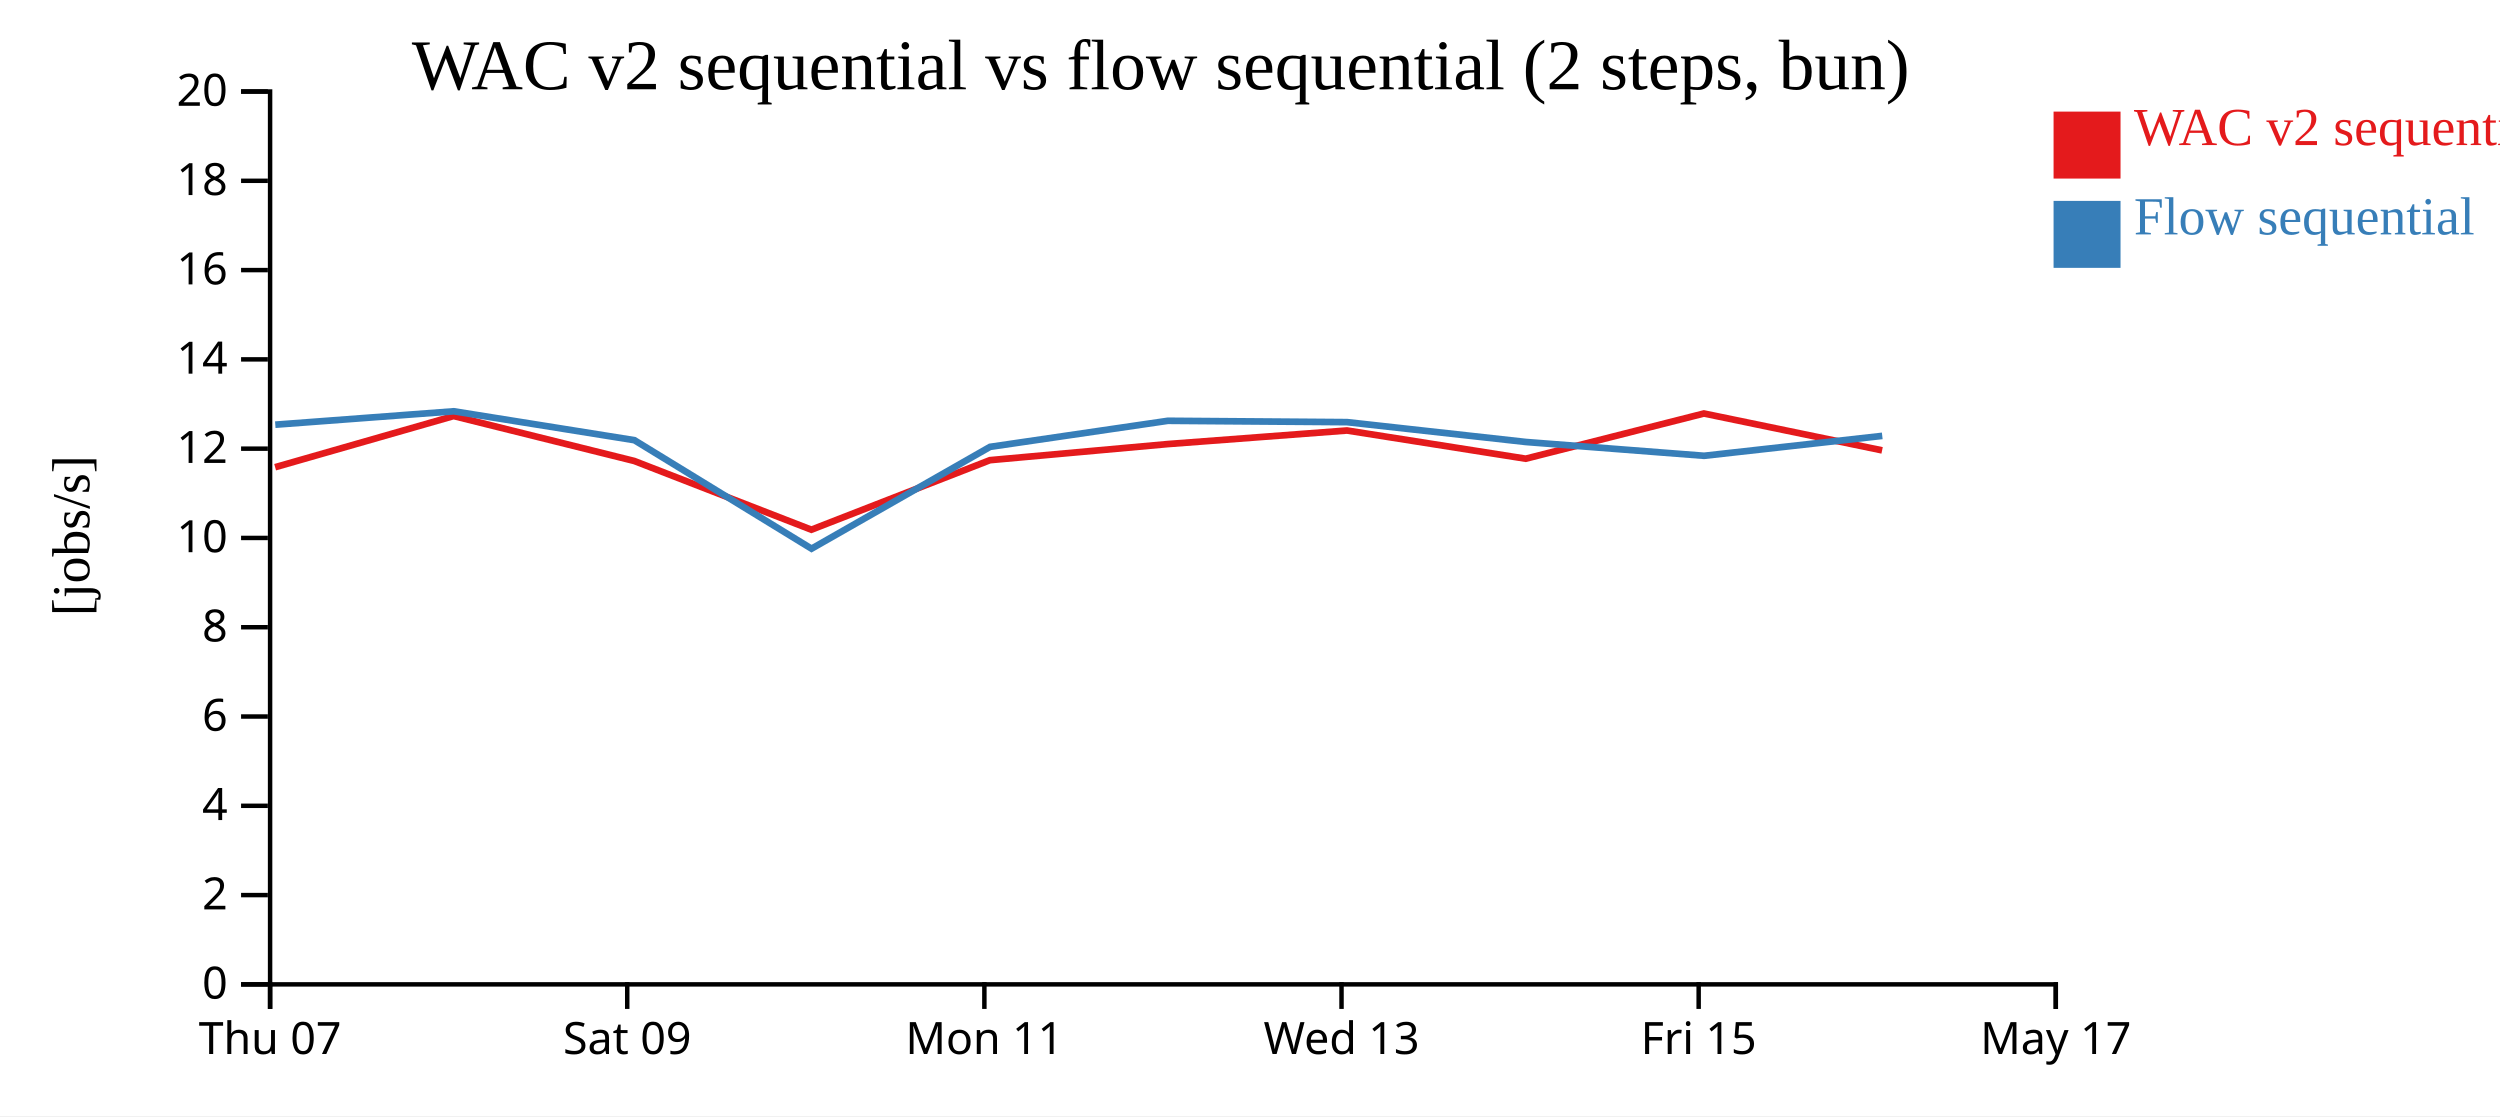
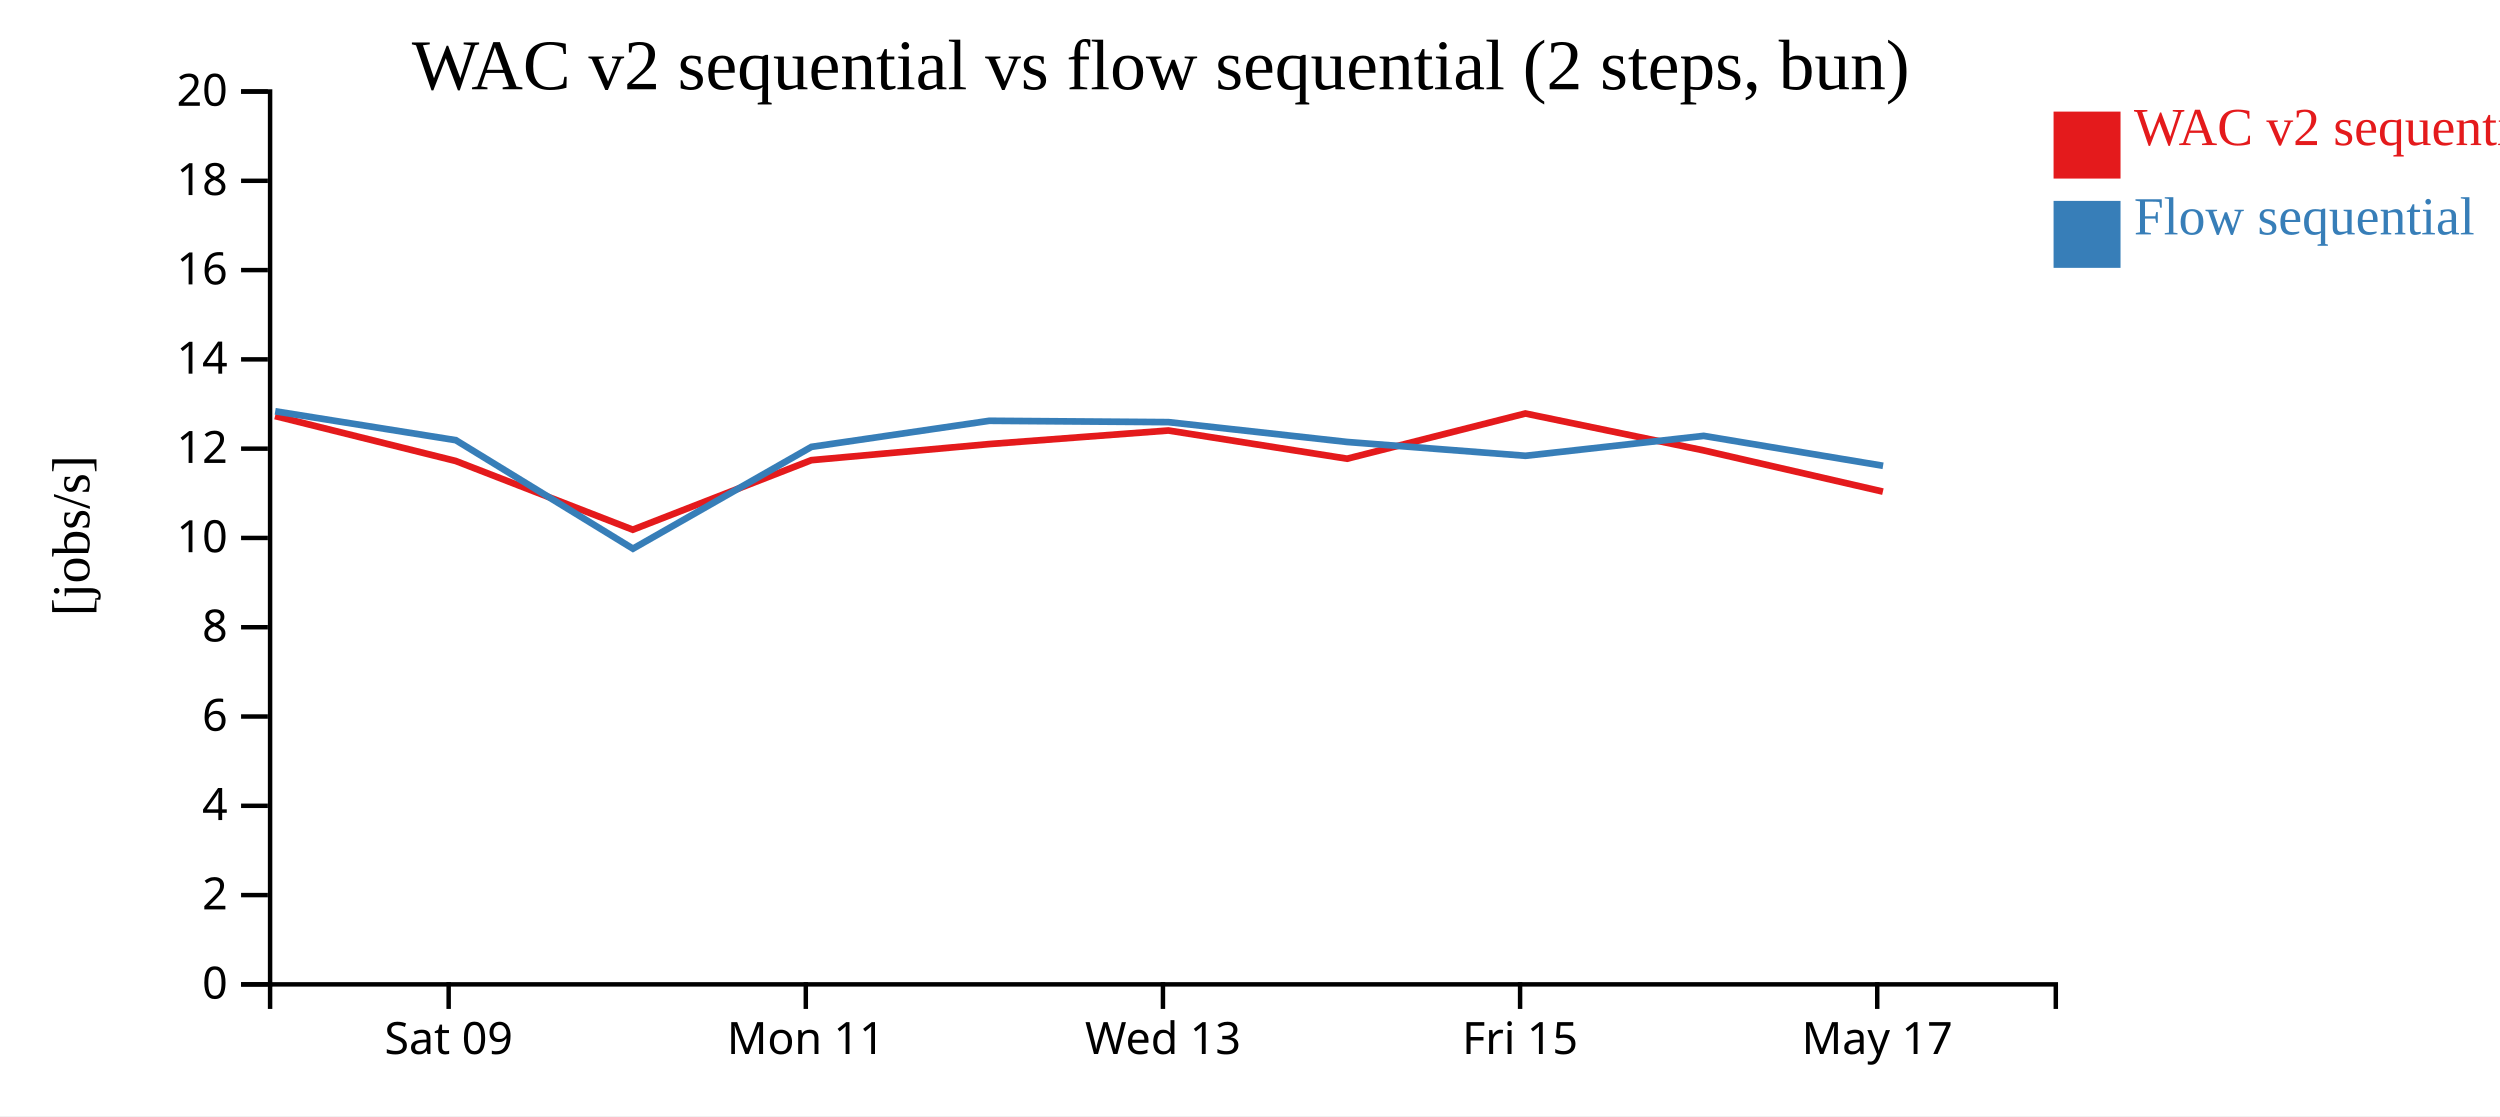
<svg xmlns="http://www.w3.org/2000/svg" width="560" height="250">
  <rect width="100%" height="100%" fill="white" />
  <g transform="translate(60,20)">
    <g transform="translate(0,200)" fill="none" font-size="10" font-family="sans-serif" text-anchor="middle">
      <path class="domain" stroke="currentColor" d="M0.5,6V0.5H400.5V6" />
-       <g class="tick" opacity="1" transform="translate(0.5,0)">
-         <line stroke="currentColor" y2="6" />
-         <text fill="currentColor" y="9" dy="0.71em">Thu 07</text>
-       </g>
-       <g class="tick" opacity="1" transform="translate(80.5,0)">
+       <g class="tick" opacity="1" transform="translate(40.5,0)">
        <line stroke="currentColor" y2="6" />
        <text fill="currentColor" y="9" dy="0.71em">Sat 09</text>
      </g>
-       <g class="tick" opacity="1" transform="translate(160.5,0)">
+       <g class="tick" opacity="1" transform="translate(120.5,0)">
        <line stroke="currentColor" y2="6" />
        <text fill="currentColor" y="9" dy="0.71em">Mon 11</text>
      </g>
-       <g class="tick" opacity="1" transform="translate(240.5,0)">
+       <g class="tick" opacity="1" transform="translate(200.5,0)">
        <line stroke="currentColor" y2="6" />
        <text fill="currentColor" y="9" dy="0.71em">Wed 13</text>
      </g>
-       <g class="tick" opacity="1" transform="translate(320.5,0)">
+       <g class="tick" opacity="1" transform="translate(280.5,0)">
        <line stroke="currentColor" y2="6" />
        <text fill="currentColor" y="9" dy="0.71em">Fri 15</text>
      </g>
-       <g class="tick" opacity="1" transform="translate(400.5,0)">
+       <g class="tick" opacity="1" transform="translate(360.5,0)">
        <line stroke="currentColor" y2="6" />
        <text fill="currentColor" y="9" dy="0.71em">May 17</text>
      </g>
    </g>
    <g fill="none" font-size="10" font-family="sans-serif" text-anchor="end">
      <path class="domain" stroke="currentColor" d="M-6,200.5H0.5V0.5H-6" />
      <g class="tick" opacity="1" transform="translate(0,200.5)">
        <line stroke="currentColor" x2="-6" />
        <text fill="currentColor" x="-9" dy="0.32em">0</text>
      </g>
      <g class="tick" opacity="1" transform="translate(0,180.5)">
        <line stroke="currentColor" x2="-6" />
        <text fill="currentColor" x="-9" dy="0.32em">2</text>
      </g>
      <g class="tick" opacity="1" transform="translate(0,160.5)">
        <line stroke="currentColor" x2="-6" />
        <text fill="currentColor" x="-9" dy="0.32em">4</text>
      </g>
      <g class="tick" opacity="1" transform="translate(0,140.5)">
        <line stroke="currentColor" x2="-6" />
        <text fill="currentColor" x="-9" dy="0.32em">6</text>
      </g>
      <g class="tick" opacity="1" transform="translate(0,120.5)">
        <line stroke="currentColor" x2="-6" />
        <text fill="currentColor" x="-9" dy="0.32em">8</text>
      </g>
      <g class="tick" opacity="1" transform="translate(0,100.5)">
        <line stroke="currentColor" x2="-6" />
        <text fill="currentColor" x="-9" dy="0.32em">10</text>
      </g>
      <g class="tick" opacity="1" transform="translate(0,80.5)">
        <line stroke="currentColor" x2="-6" />
        <text fill="currentColor" x="-9" dy="0.32em">12</text>
      </g>
      <g class="tick" opacity="1" transform="translate(0,60.5)">
        <line stroke="currentColor" x2="-6" />
        <text fill="currentColor" x="-9" dy="0.32em">14</text>
      </g>
      <g class="tick" opacity="1" transform="translate(0,40.5)">
        <line stroke="currentColor" x2="-6" />
        <text fill="currentColor" x="-9" dy="0.32em">16</text>
      </g>
      <g class="tick" opacity="1" transform="translate(0,20.5)">
        <line stroke="currentColor" x2="-6" />
        <text fill="currentColor" x="-9" dy="0.32em">18</text>
      </g>
      <g class="tick" opacity="1" transform="translate(0,0.5)">
        <line stroke="currentColor" x2="-6" />
        <text fill="currentColor" x="-9" dy="0.32em">20</text>
      </g>
    </g>
    <text text-anchor="middle" style="font-size: 12px" transform="rotate(-90)" y="-40" x="-100">[jobs/s]</text>
    <text text-anchor="middle" style="font-size: 16px" y="0" x="200">WAC v2 sequential vs flow sequential (2 steps, bun)</text>
-     <path class="line" fill="none" stroke="#e41a1c" stroke-width="1.5" d="M1.628,84.654L41.61,73.193L82.074,83.259L121.741,98.654L161.738,83.079L201.575,79.472L241.716,76.433L281.758,82.75L321.679,72.624L361.592,80.884" />
-     <path class="line" fill="none" stroke="#377eb8" stroke-width="1.5" d="M1.662,75.131L41.643,72.129L82.108,78.605L121.78,102.905L161.772,80.096L201.607,74.258L241.75,74.561L281.792,79.005L321.713,82.098L361.626,77.637" />
+     <path class="line" fill="none" stroke="#e41a1c" stroke-width="1.5" d="M1.61,73.193L42.074,83.259L81.741,98.654L121.738,83.079L161.575,79.472L201.716,76.433L241.758,82.75L281.679,72.624L321.592,80.884L361.772,90.124" />
+     <path class="line" fill="none" stroke="#377eb8" stroke-width="1.5" d="M1.643,72.129L42.108,78.605L81.78,102.905L121.772,80.096L161.607,74.258L201.75,74.561L241.792,79.005L281.713,82.098L321.626,77.637L361.808,84.34" />
    <rect class="dot" x="400" y="5" width="15" height="15" style="fill: #e41a1c;" />
    <rect class="dot" x="400" y="25" width="15" height="15" style="fill: #377eb8;" />
    <text class="label" x="418" y="12.5" style="fill: #e41a1c; alignment-baseline: middle;" text-anchor="left">WAC v2 sequential</text>
    <text class="label" x="418" y="32.5" style="fill: #377eb8; alignment-baseline: middle;" text-anchor="left">Flow sequential</text>
  </g>
</svg>
